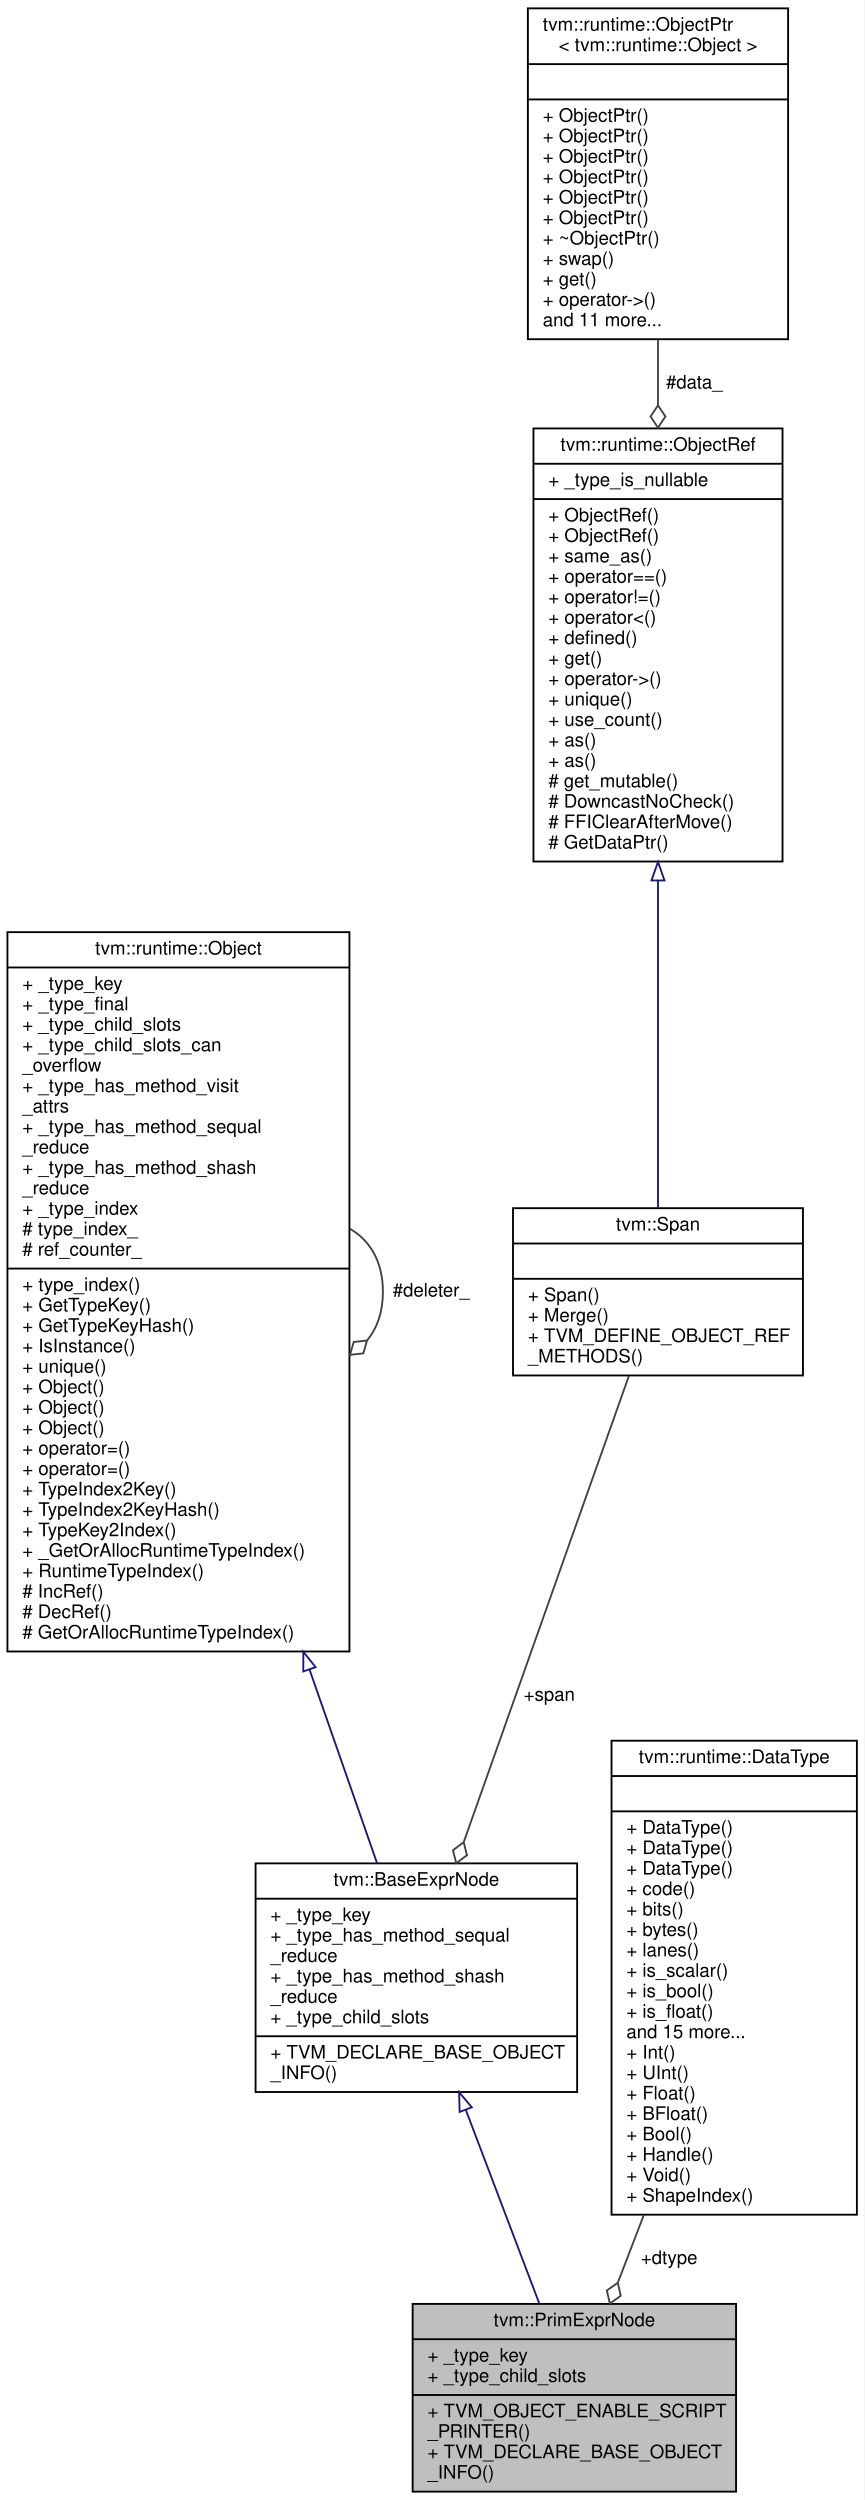
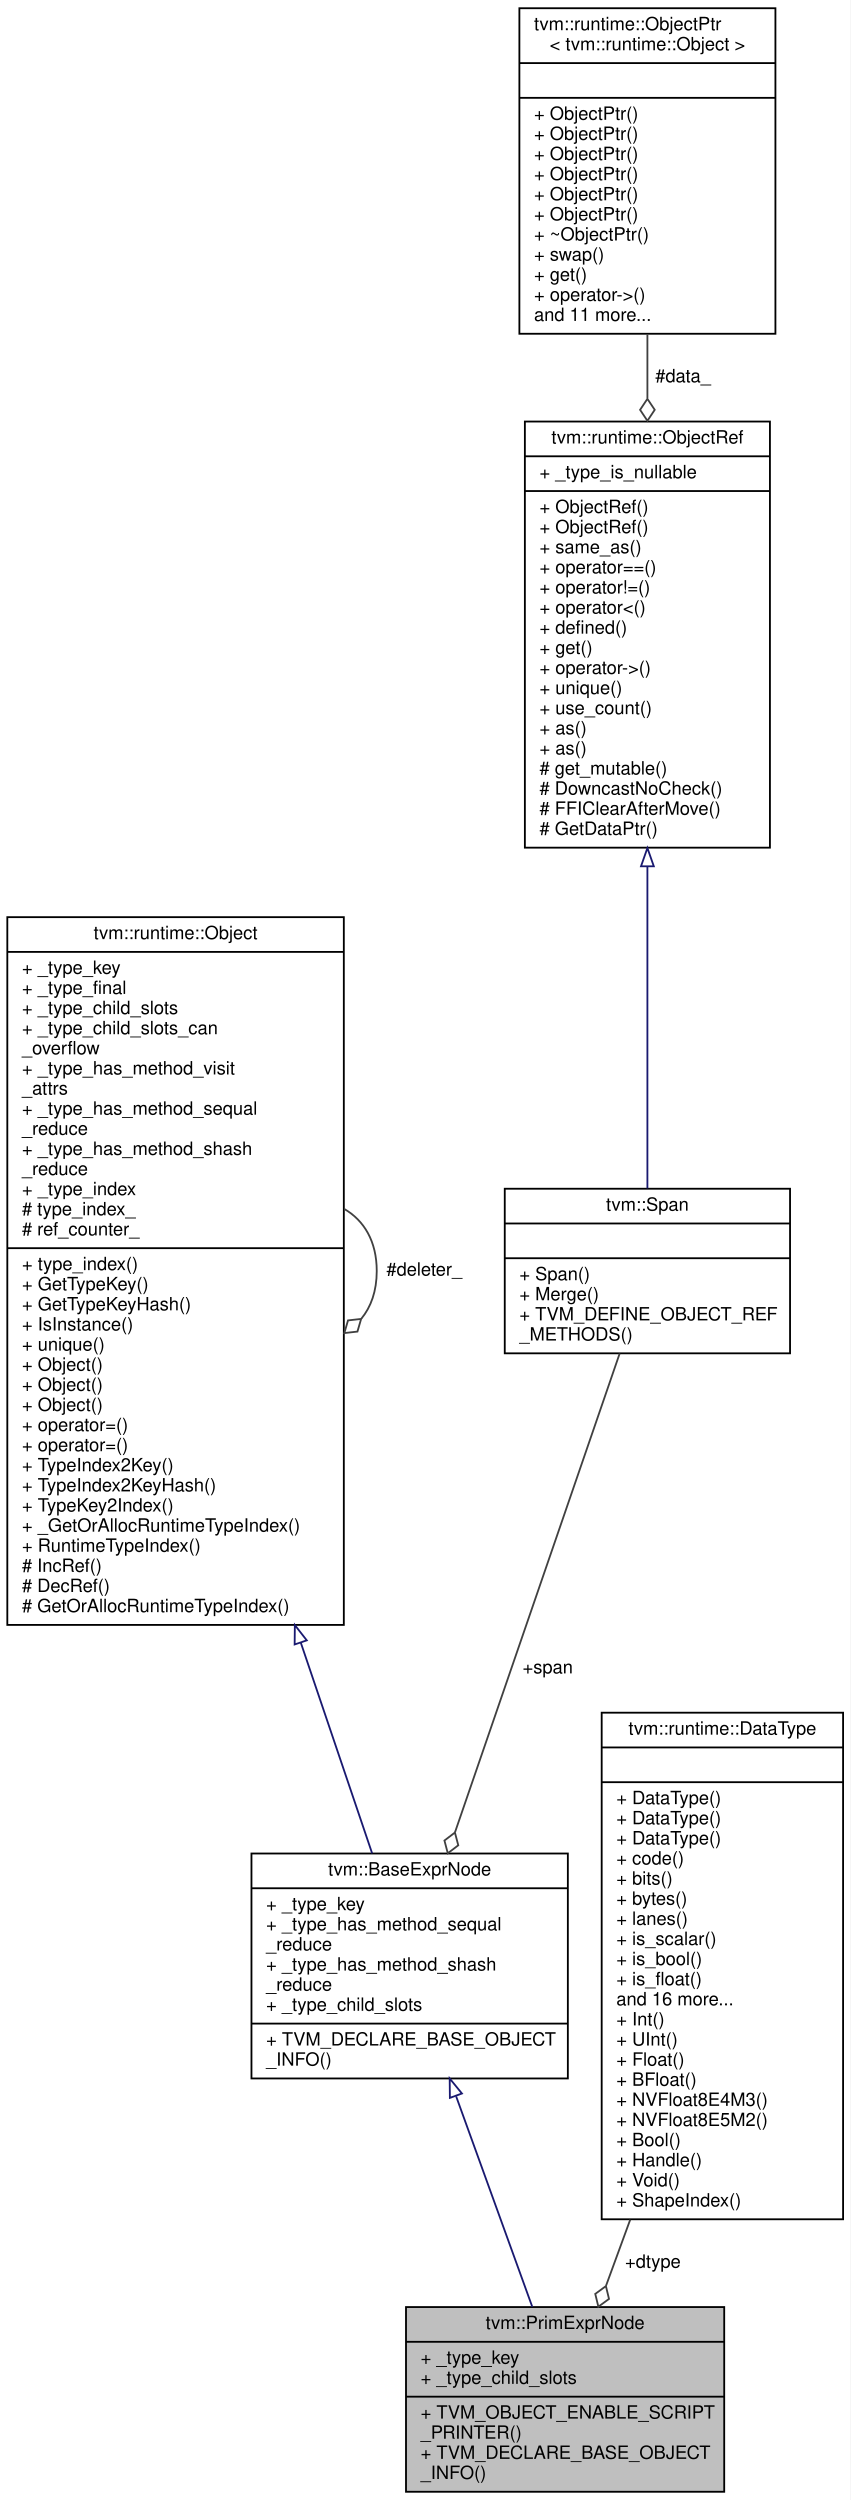
- <svg xmlns="http://www.w3.org/2000/svg" xmlns:xlink="http://www.w3.org/1999/xlink" width="465pt" height="1345pt" viewBox="0.00 0.00 465.00 1345.00">
-   <g id="graph0" class="graph" transform="scale(1 1) rotate(0) translate(4 1341)">
-     <polygon fill="white" stroke="transparent" points="-4,4 -4,-1341 461,-1341 461,4 -4,4" />
+ <svg xmlns="http://www.w3.org/2000/svg" xmlns:xlink="http://www.w3.org/1999/xlink" width="465pt" height="1367pt" viewBox="0.00 0.00 465.00 1367.00">
+   <g id="graph0" class="graph" transform="scale(1 1) rotate(0) translate(4 1363)">
+     <polygon fill="white" stroke="transparent" points="-4,4 -4,-1363 461,-1363 461,4 -4,4" />
    <g id="node1" class="node">
      <g id="a_node1">
        <a xlink:title="Base node of all primitive expressions.">
          <polygon fill="#bfbfbf" stroke="black" points="218,-0.5 218,-101.5 392,-101.5 392,-0.5 218,-0.5" />
          <text text-anchor="middle" x="305" y="-89.5" font-family="Helvetica,sans-Serif" font-size="10.00">tvm::PrimExprNode</text>
          <polyline fill="none" stroke="black" points="218,-82.5 392,-82.5 " />
          <text text-anchor="start" x="226" y="-70.5" font-family="Helvetica,sans-Serif" font-size="10.00">+ _type_key</text>
          <text text-anchor="start" x="226" y="-59.5" font-family="Helvetica,sans-Serif" font-size="10.00">+ _type_child_slots</text>
          <polyline fill="none" stroke="black" points="218,-52.5 392,-52.5 " />
          <text text-anchor="start" x="226" y="-40.5" font-family="Helvetica,sans-Serif" font-size="10.00">+ TVM_OBJECT_ENABLE_SCRIPT</text>
          <text text-anchor="start" x="226" y="-29.5" font-family="Helvetica,sans-Serif" font-size="10.00">_PRINTER()</text>
          <text text-anchor="start" x="226" y="-18.5" font-family="Helvetica,sans-Serif" font-size="10.00">+ TVM_DECLARE_BASE_OBJECT</text>
          <text text-anchor="start" x="226" y="-7.5" font-family="Helvetica,sans-Serif" font-size="10.00">_INFO()</text>
        </a>
      </g>
    </g>
    <g id="node2" class="node">
      <g id="a_node2">
        <a xlink:href="classtvm_1_1BaseExprNode.html" target="_top" xlink:title="Base type of all the expressions.">
-           <polygon fill="white" stroke="black" points="133.5,-215.5 133.5,-338.5 306.5,-338.5 306.5,-215.5 133.5,-215.5" />
-           <text text-anchor="middle" x="220" y="-326.5" font-family="Helvetica,sans-Serif" font-size="10.00">tvm::BaseExprNode</text>
-           <polyline fill="none" stroke="black" points="133.5,-319.5 306.5,-319.5 " />
-           <text text-anchor="start" x="141.5" y="-307.5" font-family="Helvetica,sans-Serif" font-size="10.00">+ _type_key</text>
-           <text text-anchor="start" x="141.5" y="-296.5" font-family="Helvetica,sans-Serif" font-size="10.00">+ _type_has_method_sequal</text>
-           <text text-anchor="start" x="141.5" y="-285.5" font-family="Helvetica,sans-Serif" font-size="10.00">_reduce</text>
-           <text text-anchor="start" x="141.5" y="-274.5" font-family="Helvetica,sans-Serif" font-size="10.00">+ _type_has_method_shash</text>
-           <text text-anchor="start" x="141.5" y="-263.5" font-family="Helvetica,sans-Serif" font-size="10.00">_reduce</text>
-           <text text-anchor="start" x="141.5" y="-252.5" font-family="Helvetica,sans-Serif" font-size="10.00">+ _type_child_slots</text>
-           <polyline fill="none" stroke="black" points="133.5,-245.5 306.5,-245.5 " />
-           <text text-anchor="start" x="141.5" y="-233.5" font-family="Helvetica,sans-Serif" font-size="10.00">+ TVM_DECLARE_BASE_OBJECT</text>
-           <text text-anchor="start" x="141.5" y="-222.5" font-family="Helvetica,sans-Serif" font-size="10.00">_INFO()</text>
+           <polygon fill="white" stroke="black" points="133.5,-226.5 133.5,-349.5 306.5,-349.5 306.5,-226.5 133.5,-226.5" />
+           <text text-anchor="middle" x="220" y="-337.5" font-family="Helvetica,sans-Serif" font-size="10.00">tvm::BaseExprNode</text>
+           <polyline fill="none" stroke="black" points="133.5,-330.5 306.5,-330.5 " />
+           <text text-anchor="start" x="141.5" y="-318.5" font-family="Helvetica,sans-Serif" font-size="10.00">+ _type_key</text>
+           <text text-anchor="start" x="141.5" y="-307.5" font-family="Helvetica,sans-Serif" font-size="10.00">+ _type_has_method_sequal</text>
+           <text text-anchor="start" x="141.5" y="-296.5" font-family="Helvetica,sans-Serif" font-size="10.00">_reduce</text>
+           <text text-anchor="start" x="141.5" y="-285.5" font-family="Helvetica,sans-Serif" font-size="10.00">+ _type_has_method_shash</text>
+           <text text-anchor="start" x="141.5" y="-274.5" font-family="Helvetica,sans-Serif" font-size="10.00">_reduce</text>
+           <text text-anchor="start" x="141.5" y="-263.5" font-family="Helvetica,sans-Serif" font-size="10.00">+ _type_child_slots</text>
+           <polyline fill="none" stroke="black" points="133.5,-256.5 306.5,-256.5 " />
+           <text text-anchor="start" x="141.5" y="-244.5" font-family="Helvetica,sans-Serif" font-size="10.00">+ TVM_DECLARE_BASE_OBJECT</text>
+           <text text-anchor="start" x="141.5" y="-233.5" font-family="Helvetica,sans-Serif" font-size="10.00">_INFO()</text>
        </a>
      </g>
    </g>
    <g id="edge1" class="edge">
-       <path fill="none" stroke="midnightblue" d="M246.56,-206.01C259.39,-172.19 274.5,-132.38 286.14,-101.71" />
-       <polygon fill="none" stroke="midnightblue" points="243.28,-204.79 243,-215.38 249.82,-207.27 243.28,-204.79" />
+       <path fill="none" stroke="midnightblue" d="M245.41,-216.74C258.82,-179.66 274.96,-135.06 287.05,-101.62" />
+       <polygon fill="none" stroke="midnightblue" points="242,-215.89 241.89,-226.48 248.58,-218.27 242,-215.89" />
    </g>
    <g id="node3" class="node">
      <g id="a_node3">
        <a xlink:href="classtvm_1_1runtime_1_1Object.html" target="_top" xlink:title="base class of all object containers.">
-           <polygon fill="white" stroke="black" points="0,-452.5 0,-839.5 184,-839.5 184,-452.5 0,-452.5" />
-           <text text-anchor="middle" x="92" y="-827.5" font-family="Helvetica,sans-Serif" font-size="10.00">tvm::runtime::Object</text>
-           <polyline fill="none" stroke="black" points="0,-820.5 184,-820.5 " />
-           <text text-anchor="start" x="8" y="-808.5" font-family="Helvetica,sans-Serif" font-size="10.00">+ _type_key</text>
-           <text text-anchor="start" x="8" y="-797.5" font-family="Helvetica,sans-Serif" font-size="10.00">+ _type_final</text>
-           <text text-anchor="start" x="8" y="-786.5" font-family="Helvetica,sans-Serif" font-size="10.00">+ _type_child_slots</text>
-           <text text-anchor="start" x="8" y="-775.5" font-family="Helvetica,sans-Serif" font-size="10.00">+ _type_child_slots_can</text>
-           <text text-anchor="start" x="8" y="-764.5" font-family="Helvetica,sans-Serif" font-size="10.00">_overflow</text>
-           <text text-anchor="start" x="8" y="-753.5" font-family="Helvetica,sans-Serif" font-size="10.00">+ _type_has_method_visit</text>
-           <text text-anchor="start" x="8" y="-742.5" font-family="Helvetica,sans-Serif" font-size="10.00">_attrs</text>
-           <text text-anchor="start" x="8" y="-731.5" font-family="Helvetica,sans-Serif" font-size="10.00">+ _type_has_method_sequal</text>
+           <polygon fill="white" stroke="black" points="0,-474.5 0,-861.5 184,-861.5 184,-474.5 0,-474.5" />
+           <text text-anchor="middle" x="92" y="-849.5" font-family="Helvetica,sans-Serif" font-size="10.00">tvm::runtime::Object</text>
+           <polyline fill="none" stroke="black" points="0,-842.5 184,-842.5 " />
+           <text text-anchor="start" x="8" y="-830.5" font-family="Helvetica,sans-Serif" font-size="10.00">+ _type_key</text>
+           <text text-anchor="start" x="8" y="-819.5" font-family="Helvetica,sans-Serif" font-size="10.00">+ _type_final</text>
+           <text text-anchor="start" x="8" y="-808.5" font-family="Helvetica,sans-Serif" font-size="10.00">+ _type_child_slots</text>
+           <text text-anchor="start" x="8" y="-797.5" font-family="Helvetica,sans-Serif" font-size="10.00">+ _type_child_slots_can</text>
+           <text text-anchor="start" x="8" y="-786.5" font-family="Helvetica,sans-Serif" font-size="10.00">_overflow</text>
+           <text text-anchor="start" x="8" y="-775.5" font-family="Helvetica,sans-Serif" font-size="10.00">+ _type_has_method_visit</text>
+           <text text-anchor="start" x="8" y="-764.5" font-family="Helvetica,sans-Serif" font-size="10.00">_attrs</text>
+           <text text-anchor="start" x="8" y="-753.5" font-family="Helvetica,sans-Serif" font-size="10.00">+ _type_has_method_sequal</text>
+           <text text-anchor="start" x="8" y="-742.5" font-family="Helvetica,sans-Serif" font-size="10.00">_reduce</text>
+           <text text-anchor="start" x="8" y="-731.5" font-family="Helvetica,sans-Serif" font-size="10.00">+ _type_has_method_shash</text>
          <text text-anchor="start" x="8" y="-720.5" font-family="Helvetica,sans-Serif" font-size="10.00">_reduce</text>
-           <text text-anchor="start" x="8" y="-709.5" font-family="Helvetica,sans-Serif" font-size="10.00">+ _type_has_method_shash</text>
-           <text text-anchor="start" x="8" y="-698.5" font-family="Helvetica,sans-Serif" font-size="10.00">_reduce</text>
-           <text text-anchor="start" x="8" y="-687.5" font-family="Helvetica,sans-Serif" font-size="10.00">+ _type_index</text>
-           <text text-anchor="start" x="8" y="-676.5" font-family="Helvetica,sans-Serif" font-size="10.00"># type_index_</text>
-           <text text-anchor="start" x="8" y="-665.5" font-family="Helvetica,sans-Serif" font-size="10.00"># ref_counter_</text>
-           <polyline fill="none" stroke="black" points="0,-658.5 184,-658.5 " />
-           <text text-anchor="start" x="8" y="-646.5" font-family="Helvetica,sans-Serif" font-size="10.00">+ type_index()</text>
-           <text text-anchor="start" x="8" y="-635.5" font-family="Helvetica,sans-Serif" font-size="10.00">+ GetTypeKey()</text>
-           <text text-anchor="start" x="8" y="-624.5" font-family="Helvetica,sans-Serif" font-size="10.00">+ GetTypeKeyHash()</text>
-           <text text-anchor="start" x="8" y="-613.5" font-family="Helvetica,sans-Serif" font-size="10.00">+ IsInstance()</text>
-           <text text-anchor="start" x="8" y="-602.5" font-family="Helvetica,sans-Serif" font-size="10.00">+ unique()</text>
+           <text text-anchor="start" x="8" y="-709.5" font-family="Helvetica,sans-Serif" font-size="10.00">+ _type_index</text>
+           <text text-anchor="start" x="8" y="-698.5" font-family="Helvetica,sans-Serif" font-size="10.00"># type_index_</text>
+           <text text-anchor="start" x="8" y="-687.5" font-family="Helvetica,sans-Serif" font-size="10.00"># ref_counter_</text>
+           <polyline fill="none" stroke="black" points="0,-680.5 184,-680.5 " />
+           <text text-anchor="start" x="8" y="-668.5" font-family="Helvetica,sans-Serif" font-size="10.00">+ type_index()</text>
+           <text text-anchor="start" x="8" y="-657.5" font-family="Helvetica,sans-Serif" font-size="10.00">+ GetTypeKey()</text>
+           <text text-anchor="start" x="8" y="-646.5" font-family="Helvetica,sans-Serif" font-size="10.00">+ GetTypeKeyHash()</text>
+           <text text-anchor="start" x="8" y="-635.5" font-family="Helvetica,sans-Serif" font-size="10.00">+ IsInstance()</text>
+           <text text-anchor="start" x="8" y="-624.5" font-family="Helvetica,sans-Serif" font-size="10.00">+ unique()</text>
+           <text text-anchor="start" x="8" y="-613.5" font-family="Helvetica,sans-Serif" font-size="10.00">+ Object()</text>
+           <text text-anchor="start" x="8" y="-602.5" font-family="Helvetica,sans-Serif" font-size="10.00">+ Object()</text>
          <text text-anchor="start" x="8" y="-591.5" font-family="Helvetica,sans-Serif" font-size="10.00">+ Object()</text>
-           <text text-anchor="start" x="8" y="-580.5" font-family="Helvetica,sans-Serif" font-size="10.00">+ Object()</text>
-           <text text-anchor="start" x="8" y="-569.5" font-family="Helvetica,sans-Serif" font-size="10.00">+ Object()</text>
-           <text text-anchor="start" x="8" y="-558.5" font-family="Helvetica,sans-Serif" font-size="10.00">+ operator=()</text>
-           <text text-anchor="start" x="8" y="-547.5" font-family="Helvetica,sans-Serif" font-size="10.00">+ operator=()</text>
-           <text text-anchor="start" x="8" y="-536.5" font-family="Helvetica,sans-Serif" font-size="10.00">+ TypeIndex2Key()</text>
-           <text text-anchor="start" x="8" y="-525.5" font-family="Helvetica,sans-Serif" font-size="10.00">+ TypeIndex2KeyHash()</text>
-           <text text-anchor="start" x="8" y="-514.5" font-family="Helvetica,sans-Serif" font-size="10.00">+ TypeKey2Index()</text>
-           <text text-anchor="start" x="8" y="-503.5" font-family="Helvetica,sans-Serif" font-size="10.00">+ _GetOrAllocRuntimeTypeIndex()</text>
-           <text text-anchor="start" x="8" y="-492.5" font-family="Helvetica,sans-Serif" font-size="10.00">+ RuntimeTypeIndex()</text>
-           <text text-anchor="start" x="8" y="-481.5" font-family="Helvetica,sans-Serif" font-size="10.00"># IncRef()</text>
-           <text text-anchor="start" x="8" y="-470.5" font-family="Helvetica,sans-Serif" font-size="10.00"># DecRef()</text>
-           <text text-anchor="start" x="8" y="-459.5" font-family="Helvetica,sans-Serif" font-size="10.00"># GetOrAllocRuntimeTypeIndex()</text>
+           <text text-anchor="start" x="8" y="-580.5" font-family="Helvetica,sans-Serif" font-size="10.00">+ operator=()</text>
+           <text text-anchor="start" x="8" y="-569.5" font-family="Helvetica,sans-Serif" font-size="10.00">+ operator=()</text>
+           <text text-anchor="start" x="8" y="-558.5" font-family="Helvetica,sans-Serif" font-size="10.00">+ TypeIndex2Key()</text>
+           <text text-anchor="start" x="8" y="-547.5" font-family="Helvetica,sans-Serif" font-size="10.00">+ TypeIndex2KeyHash()</text>
+           <text text-anchor="start" x="8" y="-536.5" font-family="Helvetica,sans-Serif" font-size="10.00">+ TypeKey2Index()</text>
+           <text text-anchor="start" x="8" y="-525.5" font-family="Helvetica,sans-Serif" font-size="10.00">+ _GetOrAllocRuntimeTypeIndex()</text>
+           <text text-anchor="start" x="8" y="-514.5" font-family="Helvetica,sans-Serif" font-size="10.00">+ RuntimeTypeIndex()</text>
+           <text text-anchor="start" x="8" y="-503.5" font-family="Helvetica,sans-Serif" font-size="10.00"># IncRef()</text>
+           <text text-anchor="start" x="8" y="-492.5" font-family="Helvetica,sans-Serif" font-size="10.00"># DecRef()</text>
+           <text text-anchor="start" x="8" y="-481.5" font-family="Helvetica,sans-Serif" font-size="10.00"># GetOrAllocRuntimeTypeIndex()</text>
        </a>
      </g>
    </g>
    <g id="edge2" class="edge">
-       <path fill="none" stroke="midnightblue" d="M162.56,-442.69C175.81,-404.69 188.68,-367.79 198.87,-338.58" />
-       <polygon fill="none" stroke="midnightblue" points="159.17,-441.77 159.19,-452.36 165.78,-444.07 159.17,-441.77" />
+       <path fill="none" stroke="midnightblue" d="M160.46,-464.84C174.71,-422.75 188.67,-381.53 199.48,-349.59" />
+       <polygon fill="none" stroke="midnightblue" points="157.11,-463.81 157.22,-474.4 163.74,-466.05 157.11,-463.81" />
    </g>
    <g id="edge3" class="edge">
-       <path fill="none" stroke="#404040" d="M184.28,-679.92C195.02,-673.66 202,-662.36 202,-646 202,-635.01 198.85,-626.3 193.52,-619.87" />
-       <polygon fill="none" stroke="#404040" points="193.46,-619.81 186.29,-619 184.28,-612.08 191.45,-612.89 193.46,-619.81" />
-       <text text-anchor="middle" x="228" y="-643.5" font-family="Helvetica,sans-Serif" font-size="10.00"> #deleter_</text>
+       <path fill="none" stroke="#404040" d="M184.28,-701.92C195.02,-695.66 202,-684.36 202,-668 202,-657.01 198.85,-648.3 193.52,-641.87" />
+       <polygon fill="none" stroke="#404040" points="193.46,-641.81 186.29,-641 184.28,-634.08 191.45,-634.89 193.46,-641.81" />
+       <text text-anchor="middle" x="228" y="-665.5" font-family="Helvetica,sans-Serif" font-size="10.00"> #deleter_</text>
    </g>
    <g id="node4" class="node">
      <g id="a_node4">
        <a xlink:href="classtvm_1_1Span.html" target="_top" xlink:title=" ">
-           <polygon fill="white" stroke="black" points="272,-601 272,-691 428,-691 428,-601 272,-601" />
-           <text text-anchor="middle" x="350" y="-679" font-family="Helvetica,sans-Serif" font-size="10.00">tvm::Span</text>
-           <polyline fill="none" stroke="black" points="272,-672 428,-672 " />
-           <text text-anchor="middle" x="350" y="-660" font-family="Helvetica,sans-Serif" font-size="10.00"> </text>
-           <polyline fill="none" stroke="black" points="272,-653 428,-653 " />
-           <text text-anchor="start" x="280" y="-641" font-family="Helvetica,sans-Serif" font-size="10.00">+ Span()</text>
-           <text text-anchor="start" x="280" y="-630" font-family="Helvetica,sans-Serif" font-size="10.00">+ Merge()</text>
-           <text text-anchor="start" x="280" y="-619" font-family="Helvetica,sans-Serif" font-size="10.00">+ TVM_DEFINE_OBJECT_REF</text>
-           <text text-anchor="start" x="280" y="-608" font-family="Helvetica,sans-Serif" font-size="10.00">_METHODS()</text>
+           <polygon fill="white" stroke="black" points="272,-623 272,-713 428,-713 428,-623 272,-623" />
+           <text text-anchor="middle" x="350" y="-701" font-family="Helvetica,sans-Serif" font-size="10.00">tvm::Span</text>
+           <polyline fill="none" stroke="black" points="272,-694 428,-694 " />
+           <text text-anchor="middle" x="350" y="-682" font-family="Helvetica,sans-Serif" font-size="10.00"> </text>
+           <polyline fill="none" stroke="black" points="272,-675 428,-675 " />
+           <text text-anchor="start" x="280" y="-663" font-family="Helvetica,sans-Serif" font-size="10.00">+ Span()</text>
+           <text text-anchor="start" x="280" y="-652" font-family="Helvetica,sans-Serif" font-size="10.00">+ Merge()</text>
+           <text text-anchor="start" x="280" y="-641" font-family="Helvetica,sans-Serif" font-size="10.00">+ TVM_DEFINE_OBJECT_REF</text>
+           <text text-anchor="start" x="280" y="-630" font-family="Helvetica,sans-Serif" font-size="10.00">_METHODS()</text>
        </a>
      </g>
    </g>
    <g id="edge4" class="edge">
-       <path fill="none" stroke="#404040" d="M334.32,-600.73C312.3,-538.57 271.96,-424.7 245.57,-350.18" />
-       <polygon fill="none" stroke="#404040" points="245.46,-349.89 239.69,-345.57 241.46,-338.58 247.23,-342.9 245.46,-349.89" />
-       <text text-anchor="middle" x="291.5" y="-426" font-family="Helvetica,sans-Serif" font-size="10.00"> +span</text>
+       <path fill="none" stroke="#404040" d="M334.83,-622.9C312.73,-558.62 271.4,-438.46 244.82,-361.18" />
+       <polygon fill="none" stroke="#404040" points="244.75,-360.97 239.02,-356.6 240.85,-349.63 246.58,-354 244.75,-360.97" />
+       <text text-anchor="middle" x="295.5" y="-448" font-family="Helvetica,sans-Serif" font-size="10.00"> +span</text>
    </g>
    <g id="node5" class="node">
      <g id="a_node5">
        <a xlink:href="classtvm_1_1runtime_1_1ObjectRef.html" target="_top" xlink:title="Base class of all object reference.">
-           <polygon fill="white" stroke="black" points="283,-877.5 283,-1110.5 417,-1110.5 417,-877.5 283,-877.5" />
-           <text text-anchor="middle" x="350" y="-1098.5" font-family="Helvetica,sans-Serif" font-size="10.00">tvm::runtime::ObjectRef</text>
-           <polyline fill="none" stroke="black" points="283,-1091.5 417,-1091.5 " />
-           <text text-anchor="start" x="291" y="-1079.5" font-family="Helvetica,sans-Serif" font-size="10.00">+ _type_is_nullable</text>
-           <polyline fill="none" stroke="black" points="283,-1072.5 417,-1072.5 " />
-           <text text-anchor="start" x="291" y="-1060.5" font-family="Helvetica,sans-Serif" font-size="10.00">+ ObjectRef()</text>
-           <text text-anchor="start" x="291" y="-1049.5" font-family="Helvetica,sans-Serif" font-size="10.00">+ ObjectRef()</text>
-           <text text-anchor="start" x="291" y="-1038.5" font-family="Helvetica,sans-Serif" font-size="10.00">+ same_as()</text>
-           <text text-anchor="start" x="291" y="-1027.5" font-family="Helvetica,sans-Serif" font-size="10.00">+ operator==()</text>
-           <text text-anchor="start" x="291" y="-1016.5" font-family="Helvetica,sans-Serif" font-size="10.00">+ operator!=()</text>
-           <text text-anchor="start" x="291" y="-1005.5" font-family="Helvetica,sans-Serif" font-size="10.00">+ operator&lt;()</text>
-           <text text-anchor="start" x="291" y="-994.5" font-family="Helvetica,sans-Serif" font-size="10.00">+ defined()</text>
-           <text text-anchor="start" x="291" y="-983.5" font-family="Helvetica,sans-Serif" font-size="10.00">+ get()</text>
-           <text text-anchor="start" x="291" y="-972.5" font-family="Helvetica,sans-Serif" font-size="10.00">+ operator-&gt;()</text>
-           <text text-anchor="start" x="291" y="-961.5" font-family="Helvetica,sans-Serif" font-size="10.00">+ unique()</text>
-           <text text-anchor="start" x="291" y="-950.5" font-family="Helvetica,sans-Serif" font-size="10.00">+ use_count()</text>
-           <text text-anchor="start" x="291" y="-939.5" font-family="Helvetica,sans-Serif" font-size="10.00">+ as()</text>
-           <text text-anchor="start" x="291" y="-928.5" font-family="Helvetica,sans-Serif" font-size="10.00">+ as()</text>
-           <text text-anchor="start" x="291" y="-917.5" font-family="Helvetica,sans-Serif" font-size="10.00"># get_mutable()</text>
-           <text text-anchor="start" x="291" y="-906.5" font-family="Helvetica,sans-Serif" font-size="10.00"># DowncastNoCheck()</text>
-           <text text-anchor="start" x="291" y="-895.5" font-family="Helvetica,sans-Serif" font-size="10.00"># FFIClearAfterMove()</text>
-           <text text-anchor="start" x="291" y="-884.5" font-family="Helvetica,sans-Serif" font-size="10.00"># GetDataPtr()</text>
+           <polygon fill="white" stroke="black" points="283,-899.5 283,-1132.5 417,-1132.5 417,-899.5 283,-899.5" />
+           <text text-anchor="middle" x="350" y="-1120.5" font-family="Helvetica,sans-Serif" font-size="10.00">tvm::runtime::ObjectRef</text>
+           <polyline fill="none" stroke="black" points="283,-1113.5 417,-1113.5 " />
+           <text text-anchor="start" x="291" y="-1101.5" font-family="Helvetica,sans-Serif" font-size="10.00">+ _type_is_nullable</text>
+           <polyline fill="none" stroke="black" points="283,-1094.5 417,-1094.5 " />
+           <text text-anchor="start" x="291" y="-1082.5" font-family="Helvetica,sans-Serif" font-size="10.00">+ ObjectRef()</text>
+           <text text-anchor="start" x="291" y="-1071.5" font-family="Helvetica,sans-Serif" font-size="10.00">+ ObjectRef()</text>
+           <text text-anchor="start" x="291" y="-1060.5" font-family="Helvetica,sans-Serif" font-size="10.00">+ same_as()</text>
+           <text text-anchor="start" x="291" y="-1049.5" font-family="Helvetica,sans-Serif" font-size="10.00">+ operator==()</text>
+           <text text-anchor="start" x="291" y="-1038.5" font-family="Helvetica,sans-Serif" font-size="10.00">+ operator!=()</text>
+           <text text-anchor="start" x="291" y="-1027.5" font-family="Helvetica,sans-Serif" font-size="10.00">+ operator&lt;()</text>
+           <text text-anchor="start" x="291" y="-1016.5" font-family="Helvetica,sans-Serif" font-size="10.00">+ defined()</text>
+           <text text-anchor="start" x="291" y="-1005.5" font-family="Helvetica,sans-Serif" font-size="10.00">+ get()</text>
+           <text text-anchor="start" x="291" y="-994.5" font-family="Helvetica,sans-Serif" font-size="10.00">+ operator-&gt;()</text>
+           <text text-anchor="start" x="291" y="-983.5" font-family="Helvetica,sans-Serif" font-size="10.00">+ unique()</text>
+           <text text-anchor="start" x="291" y="-972.5" font-family="Helvetica,sans-Serif" font-size="10.00">+ use_count()</text>
+           <text text-anchor="start" x="291" y="-961.5" font-family="Helvetica,sans-Serif" font-size="10.00">+ as()</text>
+           <text text-anchor="start" x="291" y="-950.5" font-family="Helvetica,sans-Serif" font-size="10.00">+ as()</text>
+           <text text-anchor="start" x="291" y="-939.5" font-family="Helvetica,sans-Serif" font-size="10.00"># get_mutable()</text>
+           <text text-anchor="start" x="291" y="-928.5" font-family="Helvetica,sans-Serif" font-size="10.00"># DowncastNoCheck()</text>
+           <text text-anchor="start" x="291" y="-917.5" font-family="Helvetica,sans-Serif" font-size="10.00"># FFIClearAfterMove()</text>
+           <text text-anchor="start" x="291" y="-906.5" font-family="Helvetica,sans-Serif" font-size="10.00"># GetDataPtr()</text>
        </a>
      </g>
    </g>
    <g id="edge5" class="edge">
-       <path fill="none" stroke="midnightblue" d="M350,-867.11C350,-805.57 350,-735.41 350,-691.17" />
-       <polygon fill="none" stroke="midnightblue" points="346.5,-867.31 350,-877.31 353.5,-867.31 346.5,-867.31" />
+       <path fill="none" stroke="midnightblue" d="M350,-889.11C350,-827.57 350,-757.41 350,-713.17" />
+       <polygon fill="none" stroke="midnightblue" points="346.5,-889.31 350,-899.31 353.5,-889.31 346.5,-889.31" />
    </g>
    <g id="node6" class="node">
      <g id="a_node6">
        <a xlink:href="classtvm_1_1runtime_1_1ObjectPtr.html" target="_top" xlink:title=" ">
-           <polygon fill="white" stroke="black" points="280,-1158.5 280,-1336.5 420,-1336.5 420,-1158.5 280,-1158.5" />
-           <text text-anchor="start" x="288" y="-1324.5" font-family="Helvetica,sans-Serif" font-size="10.00">tvm::runtime::ObjectPtr</text>
-           <text text-anchor="middle" x="350" y="-1313.5" font-family="Helvetica,sans-Serif" font-size="10.00">&lt; tvm::runtime::Object &gt;</text>
-           <polyline fill="none" stroke="black" points="280,-1306.5 420,-1306.5 " />
-           <text text-anchor="middle" x="350" y="-1294.5" font-family="Helvetica,sans-Serif" font-size="10.00"> </text>
-           <polyline fill="none" stroke="black" points="280,-1287.5 420,-1287.5 " />
+           <polygon fill="white" stroke="black" points="280,-1180.5 280,-1358.5 420,-1358.5 420,-1180.5 280,-1180.5" />
+           <text text-anchor="start" x="288" y="-1346.5" font-family="Helvetica,sans-Serif" font-size="10.00">tvm::runtime::ObjectPtr</text>
+           <text text-anchor="middle" x="350" y="-1335.5" font-family="Helvetica,sans-Serif" font-size="10.00">&lt; tvm::runtime::Object &gt;</text>
+           <polyline fill="none" stroke="black" points="280,-1328.5 420,-1328.5 " />
+           <text text-anchor="middle" x="350" y="-1316.5" font-family="Helvetica,sans-Serif" font-size="10.00"> </text>
+           <polyline fill="none" stroke="black" points="280,-1309.5 420,-1309.5 " />
+           <text text-anchor="start" x="288" y="-1297.5" font-family="Helvetica,sans-Serif" font-size="10.00">+ ObjectPtr()</text>
+           <text text-anchor="start" x="288" y="-1286.5" font-family="Helvetica,sans-Serif" font-size="10.00">+ ObjectPtr()</text>
          <text text-anchor="start" x="288" y="-1275.5" font-family="Helvetica,sans-Serif" font-size="10.00">+ ObjectPtr()</text>
          <text text-anchor="start" x="288" y="-1264.5" font-family="Helvetica,sans-Serif" font-size="10.00">+ ObjectPtr()</text>
          <text text-anchor="start" x="288" y="-1253.5" font-family="Helvetica,sans-Serif" font-size="10.00">+ ObjectPtr()</text>
          <text text-anchor="start" x="288" y="-1242.5" font-family="Helvetica,sans-Serif" font-size="10.00">+ ObjectPtr()</text>
-           <text text-anchor="start" x="288" y="-1231.5" font-family="Helvetica,sans-Serif" font-size="10.00">+ ObjectPtr()</text>
-           <text text-anchor="start" x="288" y="-1220.5" font-family="Helvetica,sans-Serif" font-size="10.00">+ ObjectPtr()</text>
-           <text text-anchor="start" x="288" y="-1209.5" font-family="Helvetica,sans-Serif" font-size="10.00">+ ~ObjectPtr()</text>
-           <text text-anchor="start" x="288" y="-1198.5" font-family="Helvetica,sans-Serif" font-size="10.00">+ swap()</text>
-           <text text-anchor="start" x="288" y="-1187.5" font-family="Helvetica,sans-Serif" font-size="10.00">+ get()</text>
-           <text text-anchor="start" x="288" y="-1176.5" font-family="Helvetica,sans-Serif" font-size="10.00">+ operator-&gt;()</text>
-           <text text-anchor="start" x="288" y="-1165.5" font-family="Helvetica,sans-Serif" font-size="10.00">and 11 more...</text>
+           <text text-anchor="start" x="288" y="-1231.5" font-family="Helvetica,sans-Serif" font-size="10.00">+ ~ObjectPtr()</text>
+           <text text-anchor="start" x="288" y="-1220.5" font-family="Helvetica,sans-Serif" font-size="10.00">+ swap()</text>
+           <text text-anchor="start" x="288" y="-1209.5" font-family="Helvetica,sans-Serif" font-size="10.00">+ get()</text>
+           <text text-anchor="start" x="288" y="-1198.5" font-family="Helvetica,sans-Serif" font-size="10.00">+ operator-&gt;()</text>
+           <text text-anchor="start" x="288" y="-1187.5" font-family="Helvetica,sans-Serif" font-size="10.00">and 11 more...</text>
        </a>
      </g>
    </g>
    <g id="edge6" class="edge">
-       <path fill="none" stroke="#404040" d="M350,-1158.18C350,-1146.84 350,-1135.05 350,-1123.23" />
-       <polygon fill="none" stroke="#404040" points="350,-1122.91 346,-1116.91 350,-1110.91 354,-1116.91 350,-1122.91" />
-       <text text-anchor="middle" x="369.5" y="-1132" font-family="Helvetica,sans-Serif" font-size="10.00"> #data_</text>
+       <path fill="none" stroke="#404040" d="M350,-1180.18C350,-1168.84 350,-1157.05 350,-1145.23" />
+       <polygon fill="none" stroke="#404040" points="350,-1144.91 346,-1138.91 350,-1132.91 354,-1138.91 350,-1144.91" />
+       <text text-anchor="middle" x="369.5" y="-1154" font-family="Helvetica,sans-Serif" font-size="10.00"> #data_</text>
    </g>
    <g id="node7" class="node">
      <g id="a_node7">
        <a xlink:href="classtvm_1_1runtime_1_1DataType.html" target="_top" xlink:title="Runtime primitive data type.">
-           <polygon fill="white" stroke="black" points="325,-149.5 325,-404.5 457,-404.5 457,-149.5 325,-149.5" />
-           <text text-anchor="middle" x="391" y="-392.5" font-family="Helvetica,sans-Serif" font-size="10.00">tvm::runtime::DataType</text>
-           <polyline fill="none" stroke="black" points="325,-385.5 457,-385.5 " />
-           <text text-anchor="middle" x="391" y="-373.5" font-family="Helvetica,sans-Serif" font-size="10.00"> </text>
-           <polyline fill="none" stroke="black" points="325,-366.5 457,-366.5 " />
+           <polygon fill="white" stroke="black" points="325,-149.5 325,-426.5 457,-426.5 457,-149.5 325,-149.5" />
+           <text text-anchor="middle" x="391" y="-414.5" font-family="Helvetica,sans-Serif" font-size="10.00">tvm::runtime::DataType</text>
+           <polyline fill="none" stroke="black" points="325,-407.5 457,-407.5 " />
+           <text text-anchor="middle" x="391" y="-395.5" font-family="Helvetica,sans-Serif" font-size="10.00"> </text>
+           <polyline fill="none" stroke="black" points="325,-388.5 457,-388.5 " />
+           <text text-anchor="start" x="333" y="-376.5" font-family="Helvetica,sans-Serif" font-size="10.00">+ DataType()</text>
+           <text text-anchor="start" x="333" y="-365.5" font-family="Helvetica,sans-Serif" font-size="10.00">+ DataType()</text>
          <text text-anchor="start" x="333" y="-354.5" font-family="Helvetica,sans-Serif" font-size="10.00">+ DataType()</text>
-           <text text-anchor="start" x="333" y="-343.5" font-family="Helvetica,sans-Serif" font-size="10.00">+ DataType()</text>
-           <text text-anchor="start" x="333" y="-332.5" font-family="Helvetica,sans-Serif" font-size="10.00">+ DataType()</text>
-           <text text-anchor="start" x="333" y="-321.5" font-family="Helvetica,sans-Serif" font-size="10.00">+ code()</text>
-           <text text-anchor="start" x="333" y="-310.5" font-family="Helvetica,sans-Serif" font-size="10.00">+ bits()</text>
-           <text text-anchor="start" x="333" y="-299.5" font-family="Helvetica,sans-Serif" font-size="10.00">+ bytes()</text>
-           <text text-anchor="start" x="333" y="-288.5" font-family="Helvetica,sans-Serif" font-size="10.00">+ lanes()</text>
-           <text text-anchor="start" x="333" y="-277.5" font-family="Helvetica,sans-Serif" font-size="10.00">+ is_scalar()</text>
-           <text text-anchor="start" x="333" y="-266.5" font-family="Helvetica,sans-Serif" font-size="10.00">+ is_bool()</text>
-           <text text-anchor="start" x="333" y="-255.5" font-family="Helvetica,sans-Serif" font-size="10.00">+ is_float()</text>
-           <text text-anchor="start" x="333" y="-244.5" font-family="Helvetica,sans-Serif" font-size="10.00">and 15 more...</text>
-           <text text-anchor="start" x="333" y="-233.5" font-family="Helvetica,sans-Serif" font-size="10.00">+ Int()</text>
-           <text text-anchor="start" x="333" y="-222.5" font-family="Helvetica,sans-Serif" font-size="10.00">+ UInt()</text>
-           <text text-anchor="start" x="333" y="-211.5" font-family="Helvetica,sans-Serif" font-size="10.00">+ Float()</text>
-           <text text-anchor="start" x="333" y="-200.5" font-family="Helvetica,sans-Serif" font-size="10.00">+ BFloat()</text>
+           <text text-anchor="start" x="333" y="-343.5" font-family="Helvetica,sans-Serif" font-size="10.00">+ code()</text>
+           <text text-anchor="start" x="333" y="-332.5" font-family="Helvetica,sans-Serif" font-size="10.00">+ bits()</text>
+           <text text-anchor="start" x="333" y="-321.5" font-family="Helvetica,sans-Serif" font-size="10.00">+ bytes()</text>
+           <text text-anchor="start" x="333" y="-310.5" font-family="Helvetica,sans-Serif" font-size="10.00">+ lanes()</text>
+           <text text-anchor="start" x="333" y="-299.5" font-family="Helvetica,sans-Serif" font-size="10.00">+ is_scalar()</text>
+           <text text-anchor="start" x="333" y="-288.5" font-family="Helvetica,sans-Serif" font-size="10.00">+ is_bool()</text>
+           <text text-anchor="start" x="333" y="-277.5" font-family="Helvetica,sans-Serif" font-size="10.00">+ is_float()</text>
+           <text text-anchor="start" x="333" y="-266.5" font-family="Helvetica,sans-Serif" font-size="10.00">and 16 more...</text>
+           <text text-anchor="start" x="333" y="-255.5" font-family="Helvetica,sans-Serif" font-size="10.00">+ Int()</text>
+           <text text-anchor="start" x="333" y="-244.5" font-family="Helvetica,sans-Serif" font-size="10.00">+ UInt()</text>
+           <text text-anchor="start" x="333" y="-233.5" font-family="Helvetica,sans-Serif" font-size="10.00">+ Float()</text>
+           <text text-anchor="start" x="333" y="-222.5" font-family="Helvetica,sans-Serif" font-size="10.00">+ BFloat()</text>
+           <text text-anchor="start" x="333" y="-211.5" font-family="Helvetica,sans-Serif" font-size="10.00">+ NVFloat8E4M3()</text>
+           <text text-anchor="start" x="333" y="-200.5" font-family="Helvetica,sans-Serif" font-size="10.00">+ NVFloat8E5M2()</text>
          <text text-anchor="start" x="333" y="-189.5" font-family="Helvetica,sans-Serif" font-size="10.00">+ Bool()</text>
          <text text-anchor="start" x="333" y="-178.5" font-family="Helvetica,sans-Serif" font-size="10.00">+ Handle()</text>
          <text text-anchor="start" x="333" y="-167.5" font-family="Helvetica,sans-Serif" font-size="10.00">+ Void()</text>
          <text text-anchor="start" x="333" y="-156.5" font-family="Helvetica,sans-Serif" font-size="10.00">+ ShapeIndex()</text>
        </a>
      </g>
    </g>
    <g id="edge7" class="edge">
-       <path fill="none" stroke="#404040" d="M342.35,-149.27C337.55,-136.78 332.85,-124.54 328.49,-113.18" />
-       <polygon fill="none" stroke="#404040" points="328.38,-112.9 322.5,-108.73 324.08,-101.7 329.96,-105.86 328.38,-112.9" />
-       <text text-anchor="middle" x="356" y="-123" font-family="Helvetica,sans-Serif" font-size="10.00"> +dtype</text>
+       <path fill="none" stroke="#404040" d="M340.6,-149.28C336,-136.71 331.52,-124.47 327.37,-113.14" />
+       <polygon fill="none" stroke="#404040" points="327.31,-112.96 321.49,-108.7 323.18,-101.69 329,-105.95 327.31,-112.96" />
+       <text text-anchor="middle" x="353" y="-123" font-family="Helvetica,sans-Serif" font-size="10.00"> +dtype</text>
    </g>
  </g>
</svg>
